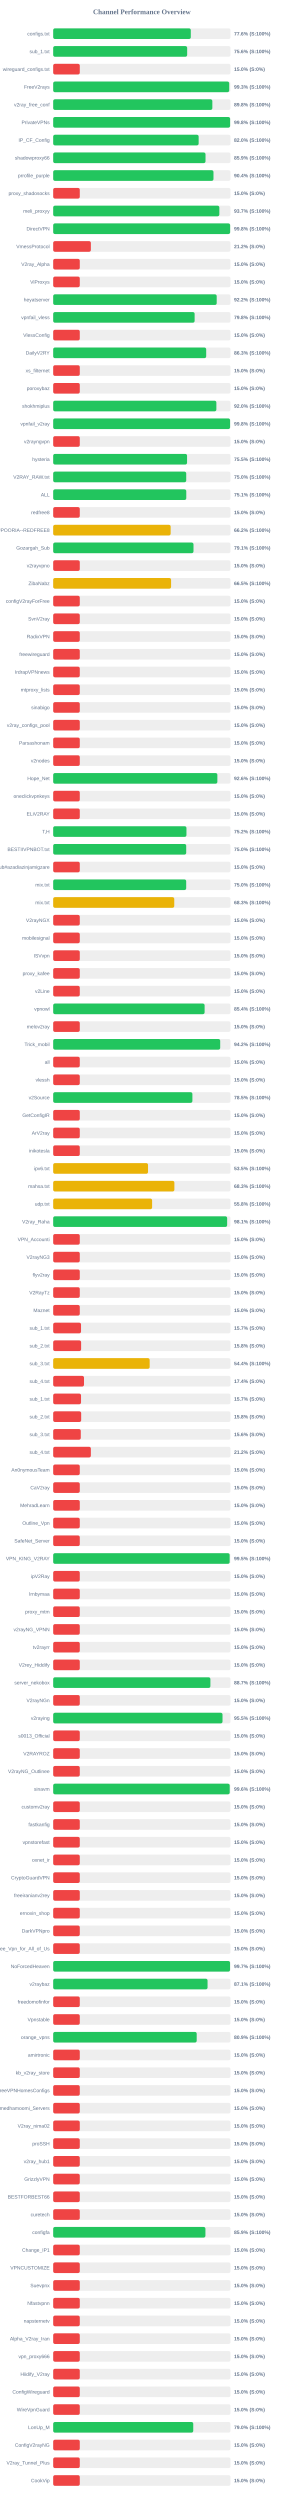
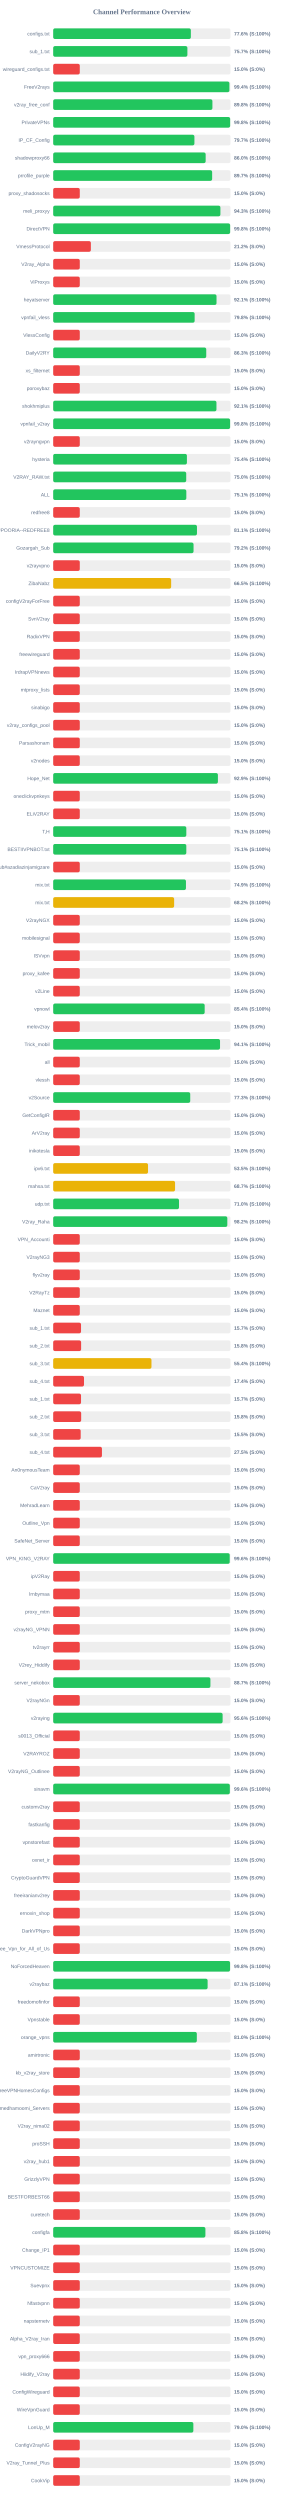
<svg xmlns="http://www.w3.org/2000/svg" width="800" height="7050" version="1.1">
  <style>
        .row { font: 14px Arial; fill: #64748b; }
        .score { font: bold 14px Arial; fill: #64748b; }
    </style>
  <text x="400" y="40" text-anchor="middle" font-size="20px" font-weight="bold" fill="#64748b">Channel Performance Overview</text>
  <rect x="150" y="80" width="500" height="30" fill="#eee" rx="5" />
-   <rect x="150" y="80" width="388.05" height="30" fill="#22c55e" rx="5" />
+   <rect x="150" y="80" width="388.2" height="30" fill="#22c55e" rx="5" />
  <text x="140" y="100" text-anchor="end" class="row">configs.txt</text>
  <text x="660" y="100" text-anchor="start" class="score">77.6% (S:100%)</text>
  <rect x="150" y="130" width="500" height="30" fill="#eee" rx="5" />
-   <rect x="150" y="130" width="377.8" height="30" fill="#22c55e" rx="5" />
+   <rect x="150" y="130" width="378.45" height="30" fill="#22c55e" rx="5" />
  <text x="140" y="150" text-anchor="end" class="row">sub_1.txt</text>
-   <text x="660" y="150" text-anchor="start" class="score">75.6% (S:100%)</text>
+   <text x="660" y="150" text-anchor="start" class="score">75.7% (S:100%)</text>
  <rect x="150" y="180" width="500" height="30" fill="#eee" rx="5" />
  <rect x="150" y="180" width="75.0" height="30" fill="#ef4444" rx="5" />
  <text x="140" y="200" text-anchor="end" class="row">wireguard_configs.txt</text>
  <text x="660" y="200" text-anchor="start" class="score">15.0% (S:0%)</text>
  <rect x="150" y="230" width="500" height="30" fill="#eee" rx="5" />
-   <rect x="150" y="230" width="496.35" height="30" fill="#22c55e" rx="5" />
+   <rect x="150" y="230" width="496.9" height="30" fill="#22c55e" rx="5" />
  <text x="140" y="250" text-anchor="end" class="row">FreeV2rays</text>
-   <text x="660" y="250" text-anchor="start" class="score">99.3% (S:100%)</text>
+   <text x="660" y="250" text-anchor="start" class="score">99.4% (S:100%)</text>
  <rect x="150" y="280" width="500" height="30" fill="#eee" rx="5" />
-   <rect x="150" y="280" width="448.8" height="30" fill="#22c55e" rx="5" />
+   <rect x="150" y="280" width="449.0" height="30" fill="#22c55e" rx="5" />
  <text x="140" y="300" text-anchor="end" class="row">v2ray_free_conf</text>
  <text x="660" y="300" text-anchor="start" class="score">89.8% (S:100%)</text>
  <rect x="150" y="330" width="500" height="30" fill="#eee" rx="5" />
-   <rect x="150" y="330" width="498.9" height="30" fill="#22c55e" rx="5" />
+   <rect x="150" y="330" width="499.0" height="30" fill="#22c55e" rx="5" />
  <text x="140" y="350" text-anchor="end" class="row">PrivateVPNs</text>
  <text x="660" y="350" text-anchor="start" class="score">99.8% (S:100%)</text>
  <rect x="150" y="380" width="500" height="30" fill="#eee" rx="5" />
-   <rect x="150" y="380" width="410.2" height="30" fill="#22c55e" rx="5" />
+   <rect x="150" y="380" width="398.25" height="30" fill="#22c55e" rx="5" />
  <text x="140" y="400" text-anchor="end" class="row">IP_CF_Config</text>
-   <text x="660" y="400" text-anchor="start" class="score">82.0% (S:100%)</text>
+   <text x="660" y="400" text-anchor="start" class="score">79.7% (S:100%)</text>
  <rect x="150" y="430" width="500" height="30" fill="#eee" rx="5" />
-   <rect x="150" y="430" width="429.55" height="30" fill="#22c55e" rx="5" />
+   <rect x="150" y="430" width="429.95" height="30" fill="#22c55e" rx="5" />
  <text x="140" y="450" text-anchor="end" class="row">shadowproxy66</text>
-   <text x="660" y="450" text-anchor="start" class="score">85.9% (S:100%)</text>
+   <text x="660" y="450" text-anchor="start" class="score">86.0% (S:100%)</text>
  <rect x="150" y="480" width="500" height="30" fill="#eee" rx="5" />
-   <rect x="150" y="480" width="452.0" height="30" fill="#22c55e" rx="5" />
+   <rect x="150" y="480" width="448.25" height="30" fill="#22c55e" rx="5" />
  <text x="140" y="500" text-anchor="end" class="row">prrofile_purple</text>
-   <text x="660" y="500" text-anchor="start" class="score">90.4% (S:100%)</text>
+   <text x="660" y="500" text-anchor="start" class="score">89.7% (S:100%)</text>
  <rect x="150" y="530" width="500" height="30" fill="#eee" rx="5" />
  <rect x="150" y="530" width="75.0" height="30" fill="#ef4444" rx="5" />
  <text x="140" y="550" text-anchor="end" class="row">proxy_shadosocks</text>
  <text x="660" y="550" text-anchor="start" class="score">15.0% (S:0%)</text>
  <rect x="150" y="580" width="500" height="30" fill="#eee" rx="5" />
-   <rect x="150" y="580" width="468.55" height="30" fill="#22c55e" rx="5" />
+   <rect x="150" y="580" width="471.55" height="30" fill="#22c55e" rx="5" />
  <text x="140" y="600" text-anchor="end" class="row">meli_proxyy</text>
-   <text x="660" y="600" text-anchor="start" class="score">93.7% (S:100%)</text>
+   <text x="660" y="600" text-anchor="start" class="score">94.3% (S:100%)</text>
  <rect x="150" y="630" width="500" height="30" fill="#eee" rx="5" />
  <rect x="150" y="630" width="498.95" height="30" fill="#22c55e" rx="5" />
  <text x="140" y="650" text-anchor="end" class="row">DirectVPN</text>
  <text x="660" y="650" text-anchor="start" class="score">99.8% (S:100%)</text>
  <rect x="150" y="680" width="500" height="30" fill="#eee" rx="5" />
  <rect x="150" y="680" width="106.25" height="30" fill="#ef4444" rx="5" />
  <text x="140" y="700" text-anchor="end" class="row">VmessProtocol</text>
  <text x="660" y="700" text-anchor="start" class="score">21.2% (S:0%)</text>
  <rect x="150" y="730" width="500" height="30" fill="#eee" rx="5" />
  <rect x="150" y="730" width="75.0" height="30" fill="#ef4444" rx="5" />
  <text x="140" y="750" text-anchor="end" class="row">V2ray_Alpha</text>
  <text x="660" y="750" text-anchor="start" class="score">15.0% (S:0%)</text>
  <rect x="150" y="780" width="500" height="30" fill="#eee" rx="5" />
  <rect x="150" y="780" width="75.0" height="30" fill="#ef4444" rx="5" />
  <text x="140" y="800" text-anchor="end" class="row">ViProxys</text>
  <text x="660" y="800" text-anchor="start" class="score">15.0% (S:0%)</text>
  <rect x="150" y="830" width="500" height="30" fill="#eee" rx="5" />
-   <rect x="150" y="830" width="461.1" height="30" fill="#22c55e" rx="5" />
+   <rect x="150" y="830" width="460.6" height="30" fill="#22c55e" rx="5" />
  <text x="140" y="850" text-anchor="end" class="row">heyatserver</text>
-   <text x="660" y="850" text-anchor="start" class="score">92.2% (S:100%)</text>
+   <text x="660" y="850" text-anchor="start" class="score">92.1% (S:100%)</text>
  <rect x="150" y="880" width="500" height="30" fill="#eee" rx="5" />
-   <rect x="150" y="880" width="398.85" height="30" fill="#22c55e" rx="5" />
+   <rect x="150" y="880" width="398.9" height="30" fill="#22c55e" rx="5" />
  <text x="140" y="900" text-anchor="end" class="row">vpnfail_vless</text>
  <text x="660" y="900" text-anchor="start" class="score">79.8% (S:100%)</text>
  <rect x="150" y="930" width="500" height="30" fill="#eee" rx="5" />
  <rect x="150" y="930" width="75.0" height="30" fill="#ef4444" rx="5" />
  <text x="140" y="950" text-anchor="end" class="row">VlessConfig</text>
  <text x="660" y="950" text-anchor="start" class="score">15.0% (S:0%)</text>
  <rect x="150" y="980" width="500" height="30" fill="#eee" rx="5" />
-   <rect x="150" y="980" width="431.45" height="30" fill="#22c55e" rx="5" />
+   <rect x="150" y="980" width="431.6" height="30" fill="#22c55e" rx="5" />
  <text x="140" y="1000" text-anchor="end" class="row">DailyV2RY</text>
  <text x="660" y="1000" text-anchor="start" class="score">86.3% (S:100%)</text>
  <rect x="150" y="1030" width="500" height="30" fill="#eee" rx="5" />
  <rect x="150" y="1030" width="75.0" height="30" fill="#ef4444" rx="5" />
  <text x="140" y="1050" text-anchor="end" class="row">xs_filternet</text>
  <text x="660" y="1050" text-anchor="start" class="score">15.0% (S:0%)</text>
  <rect x="150" y="1080" width="500" height="30" fill="#eee" rx="5" />
  <rect x="150" y="1080" width="75.0" height="30" fill="#ef4444" rx="5" />
  <text x="140" y="1100" text-anchor="end" class="row">poroxybaz</text>
  <text x="660" y="1100" text-anchor="start" class="score">15.0% (S:0%)</text>
  <rect x="150" y="1130" width="500" height="30" fill="#eee" rx="5" />
-   <rect x="150" y="1130" width="460.15" height="30" fill="#22c55e" rx="5" />
+   <rect x="150" y="1130" width="460.4" height="30" fill="#22c55e" rx="5" />
  <text x="140" y="1150" text-anchor="end" class="row">shokhmiplus</text>
-   <text x="660" y="1150" text-anchor="start" class="score">92.0% (S:100%)</text>
+   <text x="660" y="1150" text-anchor="start" class="score">92.1% (S:100%)</text>
  <rect x="150" y="1180" width="500" height="30" fill="#eee" rx="5" />
-   <rect x="150" y="1180" width="498.8" height="30" fill="#22c55e" rx="5" />
+   <rect x="150" y="1180" width="498.85" height="30" fill="#22c55e" rx="5" />
  <text x="140" y="1200" text-anchor="end" class="row">vpnfail_v2ray</text>
  <text x="660" y="1200" text-anchor="start" class="score">99.8% (S:100%)</text>
  <rect x="150" y="1230" width="500" height="30" fill="#eee" rx="5" />
  <rect x="150" y="1230" width="75.0" height="30" fill="#ef4444" rx="5" />
  <text x="140" y="1250" text-anchor="end" class="row">v2rayngvpn</text>
  <text x="660" y="1250" text-anchor="start" class="score">15.0% (S:0%)</text>
  <rect x="150" y="1280" width="500" height="30" fill="#eee" rx="5" />
-   <rect x="150" y="1280" width="377.5" height="30" fill="#22c55e" rx="5" />
+   <rect x="150" y="1280" width="377.1" height="30" fill="#22c55e" rx="5" />
  <text x="140" y="1300" text-anchor="end" class="row">hysteria</text>
-   <text x="660" y="1300" text-anchor="start" class="score">75.5% (S:100%)</text>
+   <text x="660" y="1300" text-anchor="start" class="score">75.4% (S:100%)</text>
  <rect x="150" y="1330" width="500" height="30" fill="#eee" rx="5" />
  <rect x="150" y="1330" width="375.15" height="30" fill="#22c55e" rx="5" />
  <text x="140" y="1350" text-anchor="end" class="row">V2RAY_RAW.txt</text>
  <text x="660" y="1350" text-anchor="start" class="score">75.0% (S:100%)</text>
  <rect x="150" y="1380" width="500" height="30" fill="#eee" rx="5" />
-   <rect x="150" y="1380" width="375.3" height="30" fill="#22c55e" rx="5" />
+   <rect x="150" y="1380" width="375.45" height="30" fill="#22c55e" rx="5" />
  <text x="140" y="1400" text-anchor="end" class="row">ALL</text>
  <text x="660" y="1400" text-anchor="start" class="score">75.1% (S:100%)</text>
  <rect x="150" y="1430" width="500" height="30" fill="#eee" rx="5" />
  <rect x="150" y="1430" width="75.0" height="30" fill="#ef4444" rx="5" />
  <text x="140" y="1450" text-anchor="end" class="row">redfree8</text>
  <text x="660" y="1450" text-anchor="start" class="score">15.0% (S:0%)</text>
  <rect x="150" y="1480" width="500" height="30" fill="#eee" rx="5" />
-   <rect x="150" y="1480" width="331.25" height="30" fill="#eab308" rx="5" />
+   <rect x="150" y="1480" width="405.45" height="30" fill="#22c55e" rx="5" />
  <text x="140" y="1500" text-anchor="end" class="row">POORIA--REDFREE8.txt#POORIA--REDFREE8</text>
-   <text x="660" y="1500" text-anchor="start" class="score">66.2% (S:100%)</text>
+   <text x="660" y="1500" text-anchor="start" class="score">81.1% (S:100%)</text>
  <rect x="150" y="1530" width="500" height="30" fill="#eee" rx="5" />
-   <rect x="150" y="1530" width="395.65" height="30" fill="#22c55e" rx="5" />
+   <rect x="150" y="1530" width="395.8" height="30" fill="#22c55e" rx="5" />
  <text x="140" y="1550" text-anchor="end" class="row">Gozargah_Sub</text>
-   <text x="660" y="1550" text-anchor="start" class="score">79.1% (S:100%)</text>
+   <text x="660" y="1550" text-anchor="start" class="score">79.2% (S:100%)</text>
  <rect x="150" y="1580" width="500" height="30" fill="#eee" rx="5" />
  <rect x="150" y="1580" width="75.0" height="30" fill="#ef4444" rx="5" />
  <text x="140" y="1600" text-anchor="end" class="row">v2rayvpno</text>
  <text x="660" y="1600" text-anchor="start" class="score">15.0% (S:0%)</text>
  <rect x="150" y="1630" width="500" height="30" fill="#eee" rx="5" />
-   <rect x="150" y="1630" width="332.45" height="30" fill="#eab308" rx="5" />
+   <rect x="150" y="1630" width="332.65" height="30" fill="#eab308" rx="5" />
  <text x="140" y="1650" text-anchor="end" class="row">ZibaNabz</text>
  <text x="660" y="1650" text-anchor="start" class="score">66.5% (S:100%)</text>
  <rect x="150" y="1680" width="500" height="30" fill="#eee" rx="5" />
  <rect x="150" y="1680" width="75.0" height="30" fill="#ef4444" rx="5" />
  <text x="140" y="1700" text-anchor="end" class="row">configV2rayForFree</text>
  <text x="660" y="1700" text-anchor="start" class="score">15.0% (S:0%)</text>
  <rect x="150" y="1730" width="500" height="30" fill="#eee" rx="5" />
  <rect x="150" y="1730" width="75.0" height="30" fill="#ef4444" rx="5" />
  <text x="140" y="1750" text-anchor="end" class="row">SvnV2ray</text>
  <text x="660" y="1750" text-anchor="start" class="score">15.0% (S:0%)</text>
  <rect x="150" y="1780" width="500" height="30" fill="#eee" rx="5" />
  <rect x="150" y="1780" width="75.0" height="30" fill="#ef4444" rx="5" />
  <text x="140" y="1800" text-anchor="end" class="row">RadixVPN</text>
  <text x="660" y="1800" text-anchor="start" class="score">15.0% (S:0%)</text>
  <rect x="150" y="1830" width="500" height="30" fill="#eee" rx="5" />
  <rect x="150" y="1830" width="75.0" height="30" fill="#ef4444" rx="5" />
  <text x="140" y="1850" text-anchor="end" class="row">freewireguard</text>
  <text x="660" y="1850" text-anchor="start" class="score">15.0% (S:0%)</text>
  <rect x="150" y="1880" width="500" height="30" fill="#eee" rx="5" />
  <rect x="150" y="1880" width="75.0" height="30" fill="#ef4444" rx="5" />
  <text x="140" y="1900" text-anchor="end" class="row">IrdrapVPNnews</text>
  <text x="660" y="1900" text-anchor="start" class="score">15.0% (S:0%)</text>
  <rect x="150" y="1930" width="500" height="30" fill="#eee" rx="5" />
  <rect x="150" y="1930" width="75.0" height="30" fill="#ef4444" rx="5" />
  <text x="140" y="1950" text-anchor="end" class="row">mtproxy_lists</text>
  <text x="660" y="1950" text-anchor="start" class="score">15.0% (S:0%)</text>
  <rect x="150" y="1980" width="500" height="30" fill="#eee" rx="5" />
  <rect x="150" y="1980" width="75.0" height="30" fill="#ef4444" rx="5" />
  <text x="140" y="2000" text-anchor="end" class="row">sinabigo</text>
  <text x="660" y="2000" text-anchor="start" class="score">15.0% (S:0%)</text>
  <rect x="150" y="2030" width="500" height="30" fill="#eee" rx="5" />
  <rect x="150" y="2030" width="75.0" height="30" fill="#ef4444" rx="5" />
  <text x="140" y="2050" text-anchor="end" class="row">v2ray_configs_pool</text>
  <text x="660" y="2050" text-anchor="start" class="score">15.0% (S:0%)</text>
  <rect x="150" y="2080" width="500" height="30" fill="#eee" rx="5" />
  <rect x="150" y="2080" width="75.0" height="30" fill="#ef4444" rx="5" />
  <text x="140" y="2100" text-anchor="end" class="row">Parsashonam</text>
  <text x="660" y="2100" text-anchor="start" class="score">15.0% (S:0%)</text>
  <rect x="150" y="2130" width="500" height="30" fill="#eee" rx="5" />
  <rect x="150" y="2130" width="75.0" height="30" fill="#ef4444" rx="5" />
  <text x="140" y="2150" text-anchor="end" class="row">v2nodes</text>
  <text x="660" y="2150" text-anchor="start" class="score">15.0% (S:0%)</text>
  <rect x="150" y="2180" width="500" height="30" fill="#eee" rx="5" />
-   <rect x="150" y="2180" width="462.95" height="30" fill="#22c55e" rx="5" />
+   <rect x="150" y="2180" width="464.5" height="30" fill="#22c55e" rx="5" />
  <text x="140" y="2200" text-anchor="end" class="row">Hope_Net</text>
-   <text x="660" y="2200" text-anchor="start" class="score">92.6% (S:100%)</text>
+   <text x="660" y="2200" text-anchor="start" class="score">92.9% (S:100%)</text>
  <rect x="150" y="2230" width="500" height="30" fill="#eee" rx="5" />
  <rect x="150" y="2230" width="75.0" height="30" fill="#ef4444" rx="5" />
  <text x="140" y="2250" text-anchor="end" class="row">oneclickvpnkeys</text>
  <text x="660" y="2250" text-anchor="start" class="score">15.0% (S:0%)</text>
  <rect x="150" y="2280" width="500" height="30" fill="#eee" rx="5" />
  <rect x="150" y="2280" width="75.0" height="30" fill="#ef4444" rx="5" />
  <text x="140" y="2300" text-anchor="end" class="row">ELiV2RAY</text>
  <text x="660" y="2300" text-anchor="start" class="score">15.0% (S:0%)</text>
  <rect x="150" y="2330" width="500" height="30" fill="#eee" rx="5" />
-   <rect x="150" y="2330" width="375.8" height="30" fill="#22c55e" rx="5" />
+   <rect x="150" y="2330" width="375.4" height="30" fill="#22c55e" rx="5" />
  <text x="140" y="2350" text-anchor="end" class="row">T,H</text>
-   <text x="660" y="2350" text-anchor="start" class="score">75.2% (S:100%)</text>
+   <text x="660" y="2350" text-anchor="start" class="score">75.1% (S:100%)</text>
  <rect x="150" y="2380" width="500" height="30" fill="#eee" rx="5" />
-   <rect x="150" y="2380" width="375.1" height="30" fill="#22c55e" rx="5" />
+   <rect x="150" y="2380" width="375.4" height="30" fill="#22c55e" rx="5" />
  <text x="140" y="2400" text-anchor="end" class="row">BESTIIVPNBOT.txt</text>
-   <text x="660" y="2400" text-anchor="start" class="score">75.0% (S:100%)</text>
+   <text x="660" y="2400" text-anchor="start" class="score">75.1% (S:100%)</text>
  <rect x="150" y="2430" width="500" height="30" fill="#eee" rx="5" />
  <rect x="150" y="2430" width="75.0" height="30" fill="#ef4444" rx="5" />
  <text x="140" y="2450" text-anchor="end" class="row">Sub#azadiazinjamigzare</text>
  <text x="660" y="2450" text-anchor="start" class="score">15.0% (S:0%)</text>
  <rect x="150" y="2480" width="500" height="30" fill="#eee" rx="5" />
-   <rect x="150" y="2480" width="375.05" height="30" fill="#22c55e" rx="5" />
+   <rect x="150" y="2480" width="374.4" height="30" fill="#22c55e" rx="5" />
  <text x="140" y="2500" text-anchor="end" class="row">mix.txt</text>
-   <text x="660" y="2500" text-anchor="start" class="score">75.0% (S:100%)</text>
+   <text x="660" y="2500" text-anchor="start" class="score">74.9% (S:100%)</text>
  <rect x="150" y="2530" width="500" height="30" fill="#eee" rx="5" />
-   <rect x="150" y="2530" width="341.4" height="30" fill="#eab308" rx="5" />
+   <rect x="150" y="2530" width="341.05" height="30" fill="#eab308" rx="5" />
  <text x="140" y="2550" text-anchor="end" class="row">mix.txt</text>
-   <text x="660" y="2550" text-anchor="start" class="score">68.3% (S:100%)</text>
+   <text x="660" y="2550" text-anchor="start" class="score">68.2% (S:100%)</text>
  <rect x="150" y="2580" width="500" height="30" fill="#eee" rx="5" />
  <rect x="150" y="2580" width="75.0" height="30" fill="#ef4444" rx="5" />
  <text x="140" y="2600" text-anchor="end" class="row">V2rayNGX</text>
  <text x="660" y="2600" text-anchor="start" class="score">15.0% (S:0%)</text>
  <rect x="150" y="2630" width="500" height="30" fill="#eee" rx="5" />
  <rect x="150" y="2630" width="75.0" height="30" fill="#ef4444" rx="5" />
  <text x="140" y="2650" text-anchor="end" class="row">mobilesignal</text>
  <text x="660" y="2650" text-anchor="start" class="score">15.0% (S:0%)</text>
  <rect x="150" y="2680" width="500" height="30" fill="#eee" rx="5" />
  <rect x="150" y="2680" width="75.0" height="30" fill="#ef4444" rx="5" />
  <text x="140" y="2700" text-anchor="end" class="row">ISVvpn</text>
  <text x="660" y="2700" text-anchor="start" class="score">15.0% (S:0%)</text>
  <rect x="150" y="2730" width="500" height="30" fill="#eee" rx="5" />
  <rect x="150" y="2730" width="75.0" height="30" fill="#ef4444" rx="5" />
  <text x="140" y="2750" text-anchor="end" class="row">proxy_kafee</text>
  <text x="660" y="2750" text-anchor="start" class="score">15.0% (S:0%)</text>
  <rect x="150" y="2780" width="500" height="30" fill="#eee" rx="5" />
  <rect x="150" y="2780" width="75.0" height="30" fill="#ef4444" rx="5" />
  <text x="140" y="2800" text-anchor="end" class="row">v2Line</text>
  <text x="660" y="2800" text-anchor="start" class="score">15.0% (S:0%)</text>
  <rect x="150" y="2830" width="500" height="30" fill="#eee" rx="5" />
-   <rect x="150" y="2830" width="427.0" height="30" fill="#22c55e" rx="5" />
+   <rect x="150" y="2830" width="427.2" height="30" fill="#22c55e" rx="5" />
  <text x="140" y="2850" text-anchor="end" class="row">vpnowl</text>
  <text x="660" y="2850" text-anchor="start" class="score">85.4% (S:100%)</text>
  <rect x="150" y="2880" width="500" height="30" fill="#eee" rx="5" />
  <rect x="150" y="2880" width="75.0" height="30" fill="#ef4444" rx="5" />
  <text x="140" y="2900" text-anchor="end" class="row">melov2ray</text>
  <text x="660" y="2900" text-anchor="start" class="score">15.0% (S:0%)</text>
  <rect x="150" y="2930" width="500" height="30" fill="#eee" rx="5" />
-   <rect x="150" y="2930" width="470.95" height="30" fill="#22c55e" rx="5" />
+   <rect x="150" y="2930" width="470.5" height="30" fill="#22c55e" rx="5" />
  <text x="140" y="2950" text-anchor="end" class="row">Trick_mobil</text>
-   <text x="660" y="2950" text-anchor="start" class="score">94.2% (S:100%)</text>
+   <text x="660" y="2950" text-anchor="start" class="score">94.1% (S:100%)</text>
  <rect x="150" y="2980" width="500" height="30" fill="#eee" rx="5" />
  <rect x="150" y="2980" width="75.0" height="30" fill="#ef4444" rx="5" />
  <text x="140" y="3000" text-anchor="end" class="row">all</text>
  <text x="660" y="3000" text-anchor="start" class="score">15.0% (S:0%)</text>
  <rect x="150" y="3030" width="500" height="30" fill="#eee" rx="5" />
  <rect x="150" y="3030" width="75.0" height="30" fill="#ef4444" rx="5" />
  <text x="140" y="3050" text-anchor="end" class="row">vlessh</text>
  <text x="660" y="3050" text-anchor="start" class="score">15.0% (S:0%)</text>
  <rect x="150" y="3080" width="500" height="30" fill="#eee" rx="5" />
-   <rect x="150" y="3080" width="392.55" height="30" fill="#22c55e" rx="5" />
+   <rect x="150" y="3080" width="386.45" height="30" fill="#22c55e" rx="5" />
  <text x="140" y="3100" text-anchor="end" class="row">v2Source</text>
-   <text x="660" y="3100" text-anchor="start" class="score">78.5% (S:100%)</text>
+   <text x="660" y="3100" text-anchor="start" class="score">77.3% (S:100%)</text>
  <rect x="150" y="3130" width="500" height="30" fill="#eee" rx="5" />
  <rect x="150" y="3130" width="75.0" height="30" fill="#ef4444" rx="5" />
  <text x="140" y="3150" text-anchor="end" class="row">GetConfigIR</text>
  <text x="660" y="3150" text-anchor="start" class="score">15.0% (S:0%)</text>
  <rect x="150" y="3180" width="500" height="30" fill="#eee" rx="5" />
  <rect x="150" y="3180" width="75.0" height="30" fill="#ef4444" rx="5" />
  <text x="140" y="3200" text-anchor="end" class="row">ArV2ray</text>
  <text x="660" y="3200" text-anchor="start" class="score">15.0% (S:0%)</text>
  <rect x="150" y="3230" width="500" height="30" fill="#eee" rx="5" />
  <rect x="150" y="3230" width="75.0" height="30" fill="#ef4444" rx="5" />
  <text x="140" y="3250" text-anchor="end" class="row">inikotesla</text>
  <text x="660" y="3250" text-anchor="start" class="score">15.0% (S:0%)</text>
  <rect x="150" y="3280" width="500" height="30" fill="#eee" rx="5" />
  <rect x="150" y="3280" width="267.45" height="30" fill="#eab308" rx="5" />
  <text x="140" y="3300" text-anchor="end" class="row">ipv6.txt</text>
  <text x="660" y="3300" text-anchor="start" class="score">53.5% (S:100%)</text>
  <rect x="150" y="3330" width="500" height="30" fill="#eee" rx="5" />
-   <rect x="150" y="3330" width="341.75" height="30" fill="#eab308" rx="5" />
+   <rect x="150" y="3330" width="343.65" height="30" fill="#eab308" rx="5" />
  <text x="140" y="3350" text-anchor="end" class="row">mahsa.txt</text>
-   <text x="660" y="3350" text-anchor="start" class="score">68.3% (S:100%)</text>
+   <text x="660" y="3350" text-anchor="start" class="score">68.7% (S:100%)</text>
  <rect x="150" y="3380" width="500" height="30" fill="#eee" rx="5" />
-   <rect x="150" y="3380" width="278.95" height="30" fill="#eab308" rx="5" />
+   <rect x="150" y="3380" width="354.8" height="30" fill="#22c55e" rx="5" />
  <text x="140" y="3400" text-anchor="end" class="row">udp.txt</text>
-   <text x="660" y="3400" text-anchor="start" class="score">55.8% (S:100%)</text>
+   <text x="660" y="3400" text-anchor="start" class="score">71.0% (S:100%)</text>
  <rect x="150" y="3430" width="500" height="30" fill="#eee" rx="5" />
-   <rect x="150" y="3430" width="490.55" height="30" fill="#22c55e" rx="5" />
+   <rect x="150" y="3430" width="491.05" height="30" fill="#22c55e" rx="5" />
  <text x="140" y="3450" text-anchor="end" class="row">V2ray_Raha</text>
-   <text x="660" y="3450" text-anchor="start" class="score">98.1% (S:100%)</text>
+   <text x="660" y="3450" text-anchor="start" class="score">98.2% (S:100%)</text>
  <rect x="150" y="3480" width="500" height="30" fill="#eee" rx="5" />
  <rect x="150" y="3480" width="75.0" height="30" fill="#ef4444" rx="5" />
  <text x="140" y="3500" text-anchor="end" class="row">VPN_Accounti</text>
  <text x="660" y="3500" text-anchor="start" class="score">15.0% (S:0%)</text>
  <rect x="150" y="3530" width="500" height="30" fill="#eee" rx="5" />
  <rect x="150" y="3530" width="75.0" height="30" fill="#ef4444" rx="5" />
  <text x="140" y="3550" text-anchor="end" class="row">V2rayNG3</text>
  <text x="660" y="3550" text-anchor="start" class="score">15.0% (S:0%)</text>
  <rect x="150" y="3580" width="500" height="30" fill="#eee" rx="5" />
  <rect x="150" y="3580" width="75.0" height="30" fill="#ef4444" rx="5" />
  <text x="140" y="3600" text-anchor="end" class="row">flyv2ray</text>
  <text x="660" y="3600" text-anchor="start" class="score">15.0% (S:0%)</text>
  <rect x="150" y="3630" width="500" height="30" fill="#eee" rx="5" />
  <rect x="150" y="3630" width="75.0" height="30" fill="#ef4444" rx="5" />
  <text x="140" y="3650" text-anchor="end" class="row">V2RayTz</text>
  <text x="660" y="3650" text-anchor="start" class="score">15.0% (S:0%)</text>
  <rect x="150" y="3680" width="500" height="30" fill="#eee" rx="5" />
  <rect x="150" y="3680" width="75.0" height="30" fill="#ef4444" rx="5" />
  <text x="140" y="3700" text-anchor="end" class="row">Maznet</text>
  <text x="660" y="3700" text-anchor="start" class="score">15.0% (S:0%)</text>
  <rect x="150" y="3730" width="500" height="30" fill="#eee" rx="5" />
  <rect x="150" y="3730" width="78.5" height="30" fill="#ef4444" rx="5" />
  <text x="140" y="3750" text-anchor="end" class="row">sub_1.txt</text>
  <text x="660" y="3750" text-anchor="start" class="score">15.7% (S:0%)</text>
  <rect x="150" y="3780" width="500" height="30" fill="#eee" rx="5" />
  <rect x="150" y="3780" width="78.75" height="30" fill="#ef4444" rx="5" />
  <text x="140" y="3800" text-anchor="end" class="row">sub_2.txt</text>
  <text x="660" y="3800" text-anchor="start" class="score">15.8% (S:0%)</text>
  <rect x="150" y="3830" width="500" height="30" fill="#eee" rx="5" />
-   <rect x="150" y="3830" width="272.05" height="30" fill="#eab308" rx="5" />
+   <rect x="150" y="3830" width="277.15" height="30" fill="#eab308" rx="5" />
  <text x="140" y="3850" text-anchor="end" class="row">sub_3.txt</text>
-   <text x="660" y="3850" text-anchor="start" class="score">54.4% (S:100%)</text>
+   <text x="660" y="3850" text-anchor="start" class="score">55.4% (S:100%)</text>
  <rect x="150" y="3880" width="500" height="30" fill="#eee" rx="5" />
  <rect x="150" y="3880" width="86.9" height="30" fill="#ef4444" rx="5" />
  <text x="140" y="3900" text-anchor="end" class="row">sub_4.txt</text>
  <text x="660" y="3900" text-anchor="start" class="score">17.4% (S:0%)</text>
  <rect x="150" y="3930" width="500" height="30" fill="#eee" rx="5" />
  <rect x="150" y="3930" width="78.5" height="30" fill="#ef4444" rx="5" />
  <text x="140" y="3950" text-anchor="end" class="row">sub_1.txt</text>
  <text x="660" y="3950" text-anchor="start" class="score">15.7% (S:0%)</text>
  <rect x="150" y="3980" width="500" height="30" fill="#eee" rx="5" />
  <rect x="150" y="3980" width="78.9" height="30" fill="#ef4444" rx="5" />
  <text x="140" y="4000" text-anchor="end" class="row">sub_2.txt</text>
  <text x="660" y="4000" text-anchor="start" class="score">15.8% (S:0%)</text>
  <rect x="150" y="4030" width="500" height="30" fill="#eee" rx="5" />
-   <rect x="150" y="4030" width="77.8" height="30" fill="#ef4444" rx="5" />
+   <rect x="150" y="4030" width="77.55" height="30" fill="#ef4444" rx="5" />
  <text x="140" y="4050" text-anchor="end" class="row">sub_3.txt</text>
-   <text x="660" y="4050" text-anchor="start" class="score">15.6% (S:0%)</text>
+   <text x="660" y="4050" text-anchor="start" class="score">15.5% (S:0%)</text>
  <rect x="150" y="4080" width="500" height="30" fill="#eee" rx="5" />
-   <rect x="150" y="4080" width="106.25" height="30" fill="#ef4444" rx="5" />
+   <rect x="150" y="4080" width="137.5" height="30" fill="#ef4444" rx="5" />
  <text x="140" y="4100" text-anchor="end" class="row">sub_4.txt</text>
-   <text x="660" y="4100" text-anchor="start" class="score">21.2% (S:0%)</text>
+   <text x="660" y="4100" text-anchor="start" class="score">27.5% (S:0%)</text>
  <rect x="150" y="4130" width="500" height="30" fill="#eee" rx="5" />
  <rect x="150" y="4130" width="75.0" height="30" fill="#ef4444" rx="5" />
  <text x="140" y="4150" text-anchor="end" class="row">An0nymousTeam</text>
  <text x="660" y="4150" text-anchor="start" class="score">15.0% (S:0%)</text>
  <rect x="150" y="4180" width="500" height="30" fill="#eee" rx="5" />
  <rect x="150" y="4180" width="75.0" height="30" fill="#ef4444" rx="5" />
  <text x="140" y="4200" text-anchor="end" class="row">CaV2ray</text>
  <text x="660" y="4200" text-anchor="start" class="score">15.0% (S:0%)</text>
  <rect x="150" y="4230" width="500" height="30" fill="#eee" rx="5" />
  <rect x="150" y="4230" width="75.0" height="30" fill="#ef4444" rx="5" />
  <text x="140" y="4250" text-anchor="end" class="row">MehradLearn</text>
  <text x="660" y="4250" text-anchor="start" class="score">15.0% (S:0%)</text>
  <rect x="150" y="4280" width="500" height="30" fill="#eee" rx="5" />
  <rect x="150" y="4280" width="75.0" height="30" fill="#ef4444" rx="5" />
  <text x="140" y="4300" text-anchor="end" class="row">Outline_Vpn</text>
  <text x="660" y="4300" text-anchor="start" class="score">15.0% (S:0%)</text>
  <rect x="150" y="4330" width="500" height="30" fill="#eee" rx="5" />
  <rect x="150" y="4330" width="75.0" height="30" fill="#ef4444" rx="5" />
  <text x="140" y="4350" text-anchor="end" class="row">SafeNet_Server</text>
  <text x="660" y="4350" text-anchor="start" class="score">15.0% (S:0%)</text>
  <rect x="150" y="4380" width="500" height="30" fill="#eee" rx="5" />
-   <rect x="150" y="4380" width="497.65" height="30" fill="#22c55e" rx="5" />
+   <rect x="150" y="4380" width="497.8" height="30" fill="#22c55e" rx="5" />
  <text x="140" y="4400" text-anchor="end" class="row">VPN_KING_V2RAY</text>
-   <text x="660" y="4400" text-anchor="start" class="score">99.5% (S:100%)</text>
+   <text x="660" y="4400" text-anchor="start" class="score">99.6% (S:100%)</text>
  <rect x="150" y="4430" width="500" height="30" fill="#eee" rx="5" />
  <rect x="150" y="4430" width="75.0" height="30" fill="#ef4444" rx="5" />
  <text x="140" y="4450" text-anchor="end" class="row">ipV2Ray</text>
  <text x="660" y="4450" text-anchor="start" class="score">15.0% (S:0%)</text>
  <rect x="150" y="4480" width="500" height="30" fill="#eee" rx="5" />
  <rect x="150" y="4480" width="75.0" height="30" fill="#ef4444" rx="5" />
  <text x="140" y="4500" text-anchor="end" class="row">lrnbymaa</text>
  <text x="660" y="4500" text-anchor="start" class="score">15.0% (S:0%)</text>
  <rect x="150" y="4530" width="500" height="30" fill="#eee" rx="5" />
  <rect x="150" y="4530" width="75.0" height="30" fill="#ef4444" rx="5" />
  <text x="140" y="4550" text-anchor="end" class="row">proxy_mtm</text>
  <text x="660" y="4550" text-anchor="start" class="score">15.0% (S:0%)</text>
  <rect x="150" y="4580" width="500" height="30" fill="#eee" rx="5" />
  <rect x="150" y="4580" width="75.0" height="30" fill="#ef4444" rx="5" />
  <text x="140" y="4600" text-anchor="end" class="row">v2rayNG_VPNN</text>
  <text x="660" y="4600" text-anchor="start" class="score">15.0% (S:0%)</text>
  <rect x="150" y="4630" width="500" height="30" fill="#eee" rx="5" />
  <rect x="150" y="4630" width="75.0" height="30" fill="#ef4444" rx="5" />
  <text x="140" y="4650" text-anchor="end" class="row">tv2rayrr</text>
  <text x="660" y="4650" text-anchor="start" class="score">15.0% (S:0%)</text>
  <rect x="150" y="4680" width="500" height="30" fill="#eee" rx="5" />
  <rect x="150" y="4680" width="75.0" height="30" fill="#ef4444" rx="5" />
  <text x="140" y="4700" text-anchor="end" class="row">V2rey_Hiddify</text>
  <text x="660" y="4700" text-anchor="start" class="score">15.0% (S:0%)</text>
  <rect x="150" y="4730" width="500" height="30" fill="#eee" rx="5" />
-   <rect x="150" y="4730" width="443.3" height="30" fill="#22c55e" rx="5" />
+   <rect x="150" y="4730" width="443.35" height="30" fill="#22c55e" rx="5" />
  <text x="140" y="4750" text-anchor="end" class="row">server_nekobox</text>
  <text x="660" y="4750" text-anchor="start" class="score">88.7% (S:100%)</text>
  <rect x="150" y="4780" width="500" height="30" fill="#eee" rx="5" />
  <rect x="150" y="4780" width="75.0" height="30" fill="#ef4444" rx="5" />
  <text x="140" y="4800" text-anchor="end" class="row">V2rayNGn</text>
  <text x="660" y="4800" text-anchor="start" class="score">15.0% (S:0%)</text>
  <rect x="150" y="4830" width="500" height="30" fill="#eee" rx="5" />
-   <rect x="150" y="4830" width="477.5" height="30" fill="#22c55e" rx="5" />
+   <rect x="150" y="4830" width="477.8" height="30" fill="#22c55e" rx="5" />
  <text x="140" y="4850" text-anchor="end" class="row">v2raying</text>
-   <text x="660" y="4850" text-anchor="start" class="score">95.5% (S:100%)</text>
+   <text x="660" y="4850" text-anchor="start" class="score">95.6% (S:100%)</text>
  <rect x="150" y="4880" width="500" height="30" fill="#eee" rx="5" />
  <rect x="150" y="4880" width="75.0" height="30" fill="#ef4444" rx="5" />
  <text x="140" y="4900" text-anchor="end" class="row">s0013_Official</text>
  <text x="660" y="4900" text-anchor="start" class="score">15.0% (S:0%)</text>
  <rect x="150" y="4930" width="500" height="30" fill="#eee" rx="5" />
  <rect x="150" y="4930" width="75.0" height="30" fill="#ef4444" rx="5" />
  <text x="140" y="4950" text-anchor="end" class="row">V2RAYROZ</text>
  <text x="660" y="4950" text-anchor="start" class="score">15.0% (S:0%)</text>
  <rect x="150" y="4980" width="500" height="30" fill="#eee" rx="5" />
  <rect x="150" y="4980" width="75.0" height="30" fill="#ef4444" rx="5" />
  <text x="140" y="5000" text-anchor="end" class="row">V2rayNG_Outlinee</text>
  <text x="660" y="5000" text-anchor="start" class="score">15.0% (S:0%)</text>
  <rect x="150" y="5030" width="500" height="30" fill="#eee" rx="5" />
-   <rect x="150" y="5030" width="497.8" height="30" fill="#22c55e" rx="5" />
+   <rect x="150" y="5030" width="498.15" height="30" fill="#22c55e" rx="5" />
  <text x="140" y="5050" text-anchor="end" class="row">sinavm</text>
  <text x="660" y="5050" text-anchor="start" class="score">99.6% (S:100%)</text>
  <rect x="150" y="5080" width="500" height="30" fill="#eee" rx="5" />
  <rect x="150" y="5080" width="75.0" height="30" fill="#ef4444" rx="5" />
  <text x="140" y="5100" text-anchor="end" class="row">customv2ray</text>
  <text x="660" y="5100" text-anchor="start" class="score">15.0% (S:0%)</text>
  <rect x="150" y="5130" width="500" height="30" fill="#eee" rx="5" />
  <rect x="150" y="5130" width="75.0" height="30" fill="#ef4444" rx="5" />
  <text x="140" y="5150" text-anchor="end" class="row">fastkanfig</text>
  <text x="660" y="5150" text-anchor="start" class="score">15.0% (S:0%)</text>
  <rect x="150" y="5180" width="500" height="30" fill="#eee" rx="5" />
  <rect x="150" y="5180" width="75.0" height="30" fill="#ef4444" rx="5" />
  <text x="140" y="5200" text-anchor="end" class="row">vpnstorefast</text>
  <text x="660" y="5200" text-anchor="start" class="score">15.0% (S:0%)</text>
  <rect x="150" y="5230" width="500" height="30" fill="#eee" rx="5" />
  <rect x="150" y="5230" width="75.0" height="30" fill="#ef4444" rx="5" />
  <text x="140" y="5250" text-anchor="end" class="row">oxnet_ir</text>
  <text x="660" y="5250" text-anchor="start" class="score">15.0% (S:0%)</text>
  <rect x="150" y="5280" width="500" height="30" fill="#eee" rx="5" />
  <rect x="150" y="5280" width="75.0" height="30" fill="#ef4444" rx="5" />
  <text x="140" y="5300" text-anchor="end" class="row">CryptoGuardVPN</text>
  <text x="660" y="5300" text-anchor="start" class="score">15.0% (S:0%)</text>
  <rect x="150" y="5330" width="500" height="30" fill="#eee" rx="5" />
  <rect x="150" y="5330" width="75.0" height="30" fill="#ef4444" rx="5" />
  <text x="140" y="5350" text-anchor="end" class="row">freeiranianv2rey</text>
  <text x="660" y="5350" text-anchor="start" class="score">15.0% (S:0%)</text>
  <rect x="150" y="5380" width="500" height="30" fill="#eee" rx="5" />
  <rect x="150" y="5380" width="75.0" height="30" fill="#ef4444" rx="5" />
  <text x="140" y="5400" text-anchor="end" class="row">ernoxin_shop</text>
  <text x="660" y="5400" text-anchor="start" class="score">15.0% (S:0%)</text>
  <rect x="150" y="5430" width="500" height="30" fill="#eee" rx="5" />
  <rect x="150" y="5430" width="75.0" height="30" fill="#ef4444" rx="5" />
  <text x="140" y="5450" text-anchor="end" class="row">DarkVPNpro</text>
  <text x="660" y="5450" text-anchor="start" class="score">15.0% (S:0%)</text>
  <rect x="150" y="5480" width="500" height="30" fill="#eee" rx="5" />
  <rect x="150" y="5480" width="75.0" height="30" fill="#ef4444" rx="5" />
  <text x="140" y="5500" text-anchor="end" class="row">Free_Vpn_for_All_of_Us</text>
  <text x="660" y="5500" text-anchor="start" class="score">15.0% (S:0%)</text>
  <rect x="150" y="5530" width="500" height="30" fill="#eee" rx="5" />
-   <rect x="150" y="5530" width="498.7" height="30" fill="#22c55e" rx="5" />
+   <rect x="150" y="5530" width="498.75" height="30" fill="#22c55e" rx="5" />
  <text x="140" y="5550" text-anchor="end" class="row">NoForcedHeaven</text>
-   <text x="660" y="5550" text-anchor="start" class="score">99.7% (S:100%)</text>
+   <text x="660" y="5550" text-anchor="start" class="score">99.8% (S:100%)</text>
  <rect x="150" y="5580" width="500" height="30" fill="#eee" rx="5" />
-   <rect x="150" y="5580" width="435.3" height="30" fill="#22c55e" rx="5" />
+   <rect x="150" y="5580" width="435.5" height="30" fill="#22c55e" rx="5" />
  <text x="140" y="5600" text-anchor="end" class="row">v2raybaz</text>
  <text x="660" y="5600" text-anchor="start" class="score">87.1% (S:100%)</text>
  <rect x="150" y="5630" width="500" height="30" fill="#eee" rx="5" />
  <rect x="150" y="5630" width="75.0" height="30" fill="#ef4444" rx="5" />
  <text x="140" y="5650" text-anchor="end" class="row">freedomofinfor</text>
  <text x="660" y="5650" text-anchor="start" class="score">15.0% (S:0%)</text>
  <rect x="150" y="5680" width="500" height="30" fill="#eee" rx="5" />
  <rect x="150" y="5680" width="75.0" height="30" fill="#ef4444" rx="5" />
  <text x="140" y="5700" text-anchor="end" class="row">Vpnstable</text>
  <text x="660" y="5700" text-anchor="start" class="score">15.0% (S:0%)</text>
  <rect x="150" y="5730" width="500" height="30" fill="#eee" rx="5" />
-   <rect x="150" y="5730" width="404.7" height="30" fill="#22c55e" rx="5" />
+   <rect x="150" y="5730" width="405.05" height="30" fill="#22c55e" rx="5" />
  <text x="140" y="5750" text-anchor="end" class="row">orange_vpns</text>
-   <text x="660" y="5750" text-anchor="start" class="score">80.9% (S:100%)</text>
+   <text x="660" y="5750" text-anchor="start" class="score">81.0% (S:100%)</text>
  <rect x="150" y="5780" width="500" height="30" fill="#eee" rx="5" />
  <rect x="150" y="5780" width="75.0" height="30" fill="#ef4444" rx="5" />
  <text x="140" y="5800" text-anchor="end" class="row">amirtronic</text>
  <text x="660" y="5800" text-anchor="start" class="score">15.0% (S:0%)</text>
  <rect x="150" y="5830" width="500" height="30" fill="#eee" rx="5" />
  <rect x="150" y="5830" width="75.0" height="30" fill="#ef4444" rx="5" />
  <text x="140" y="5850" text-anchor="end" class="row">kb_v2ray_store</text>
  <text x="660" y="5850" text-anchor="start" class="score">15.0% (S:0%)</text>
  <rect x="150" y="5880" width="500" height="30" fill="#eee" rx="5" />
  <rect x="150" y="5880" width="75.0" height="30" fill="#ef4444" rx="5" />
  <text x="140" y="5900" text-anchor="end" class="row">FreeVPNHomesConfigs</text>
  <text x="660" y="5900" text-anchor="start" class="score">15.0% (S:0%)</text>
  <rect x="150" y="5930" width="500" height="30" fill="#eee" rx="5" />
  <rect x="150" y="5930" width="75.0" height="30" fill="#ef4444" rx="5" />
  <text x="140" y="5950" text-anchor="end" class="row">Ahmedhamoomi_Servers</text>
  <text x="660" y="5950" text-anchor="start" class="score">15.0% (S:0%)</text>
  <rect x="150" y="5980" width="500" height="30" fill="#eee" rx="5" />
  <rect x="150" y="5980" width="75.0" height="30" fill="#ef4444" rx="5" />
  <text x="140" y="6000" text-anchor="end" class="row">V2ray_nima02</text>
  <text x="660" y="6000" text-anchor="start" class="score">15.0% (S:0%)</text>
  <rect x="150" y="6030" width="500" height="30" fill="#eee" rx="5" />
  <rect x="150" y="6030" width="75.0" height="30" fill="#ef4444" rx="5" />
  <text x="140" y="6050" text-anchor="end" class="row">proSSH</text>
  <text x="660" y="6050" text-anchor="start" class="score">15.0% (S:0%)</text>
  <rect x="150" y="6080" width="500" height="30" fill="#eee" rx="5" />
  <rect x="150" y="6080" width="75.0" height="30" fill="#ef4444" rx="5" />
  <text x="140" y="6100" text-anchor="end" class="row">v2ray_hub1</text>
  <text x="660" y="6100" text-anchor="start" class="score">15.0% (S:0%)</text>
  <rect x="150" y="6130" width="500" height="30" fill="#eee" rx="5" />
  <rect x="150" y="6130" width="75.0" height="30" fill="#ef4444" rx="5" />
  <text x="140" y="6150" text-anchor="end" class="row">GrizzlyVPN</text>
  <text x="660" y="6150" text-anchor="start" class="score">15.0% (S:0%)</text>
  <rect x="150" y="6180" width="500" height="30" fill="#eee" rx="5" />
  <rect x="150" y="6180" width="75.0" height="30" fill="#ef4444" rx="5" />
  <text x="140" y="6200" text-anchor="end" class="row">BESTFORBEST66</text>
  <text x="660" y="6200" text-anchor="start" class="score">15.0% (S:0%)</text>
  <rect x="150" y="6230" width="500" height="30" fill="#eee" rx="5" />
  <rect x="150" y="6230" width="75.0" height="30" fill="#ef4444" rx="5" />
  <text x="140" y="6250" text-anchor="end" class="row">curetech</text>
  <text x="660" y="6250" text-anchor="start" class="score">15.0% (S:0%)</text>
  <rect x="150" y="6280" width="500" height="30" fill="#eee" rx="5" />
-   <rect x="150" y="6280" width="429.3" height="30" fill="#22c55e" rx="5" />
+   <rect x="150" y="6280" width="429.25" height="30" fill="#22c55e" rx="5" />
  <text x="140" y="6300" text-anchor="end" class="row">configfa</text>
-   <text x="660" y="6300" text-anchor="start" class="score">85.9% (S:100%)</text>
+   <text x="660" y="6300" text-anchor="start" class="score">85.8% (S:100%)</text>
  <rect x="150" y="6330" width="500" height="30" fill="#eee" rx="5" />
  <rect x="150" y="6330" width="75.0" height="30" fill="#ef4444" rx="5" />
  <text x="140" y="6350" text-anchor="end" class="row">Change_IP1</text>
  <text x="660" y="6350" text-anchor="start" class="score">15.0% (S:0%)</text>
  <rect x="150" y="6380" width="500" height="30" fill="#eee" rx="5" />
  <rect x="150" y="6380" width="75.0" height="30" fill="#ef4444" rx="5" />
  <text x="140" y="6400" text-anchor="end" class="row">VPNCUSTOMIZE</text>
  <text x="660" y="6400" text-anchor="start" class="score">15.0% (S:0%)</text>
  <rect x="150" y="6430" width="500" height="30" fill="#eee" rx="5" />
  <rect x="150" y="6430" width="75.0" height="30" fill="#ef4444" rx="5" />
  <text x="140" y="6450" text-anchor="end" class="row">Suevpnx</text>
  <text x="660" y="6450" text-anchor="start" class="score">15.0% (S:0%)</text>
  <rect x="150" y="6480" width="500" height="30" fill="#eee" rx="5" />
  <rect x="150" y="6480" width="75.0" height="30" fill="#ef4444" rx="5" />
  <text x="140" y="6500" text-anchor="end" class="row">Nfastvpnn</text>
  <text x="660" y="6500" text-anchor="start" class="score">15.0% (S:0%)</text>
  <rect x="150" y="6530" width="500" height="30" fill="#eee" rx="5" />
  <rect x="150" y="6530" width="75.0" height="30" fill="#ef4444" rx="5" />
  <text x="140" y="6550" text-anchor="end" class="row">napsternetv</text>
  <text x="660" y="6550" text-anchor="start" class="score">15.0% (S:0%)</text>
  <rect x="150" y="6580" width="500" height="30" fill="#eee" rx="5" />
  <rect x="150" y="6580" width="75.0" height="30" fill="#ef4444" rx="5" />
  <text x="140" y="6600" text-anchor="end" class="row">Alpha_V2ray_Iran</text>
  <text x="660" y="6600" text-anchor="start" class="score">15.0% (S:0%)</text>
  <rect x="150" y="6630" width="500" height="30" fill="#eee" rx="5" />
  <rect x="150" y="6630" width="75.0" height="30" fill="#ef4444" rx="5" />
  <text x="140" y="6650" text-anchor="end" class="row">vpn_proxy666</text>
  <text x="660" y="6650" text-anchor="start" class="score">15.0% (S:0%)</text>
  <rect x="150" y="6680" width="500" height="30" fill="#eee" rx="5" />
  <rect x="150" y="6680" width="75.0" height="30" fill="#ef4444" rx="5" />
  <text x="140" y="6700" text-anchor="end" class="row">Hiidify_V2ray</text>
  <text x="660" y="6700" text-anchor="start" class="score">15.0% (S:0%)</text>
  <rect x="150" y="6730" width="500" height="30" fill="#eee" rx="5" />
  <rect x="150" y="6730" width="75.0" height="30" fill="#ef4444" rx="5" />
  <text x="140" y="6750" text-anchor="end" class="row">ConfigWireguard</text>
  <text x="660" y="6750" text-anchor="start" class="score">15.0% (S:0%)</text>
  <rect x="150" y="6780" width="500" height="30" fill="#eee" rx="5" />
  <rect x="150" y="6780" width="75.0" height="30" fill="#ef4444" rx="5" />
  <text x="140" y="6800" text-anchor="end" class="row">WireVpnGuard</text>
  <text x="660" y="6800" text-anchor="start" class="score">15.0% (S:0%)</text>
  <rect x="150" y="6830" width="500" height="30" fill="#eee" rx="5" />
-   <rect x="150" y="6830" width="394.95" height="30" fill="#22c55e" rx="5" />
+   <rect x="150" y="6830" width="395.25" height="30" fill="#22c55e" rx="5" />
  <text x="140" y="6850" text-anchor="end" class="row">LonUp_M</text>
  <text x="660" y="6850" text-anchor="start" class="score">79.0% (S:100%)</text>
  <rect x="150" y="6880" width="500" height="30" fill="#eee" rx="5" />
  <rect x="150" y="6880" width="75.0" height="30" fill="#ef4444" rx="5" />
  <text x="140" y="6900" text-anchor="end" class="row">ConfigV2rayNG</text>
  <text x="660" y="6900" text-anchor="start" class="score">15.0% (S:0%)</text>
  <rect x="150" y="6930" width="500" height="30" fill="#eee" rx="5" />
  <rect x="150" y="6930" width="75.0" height="30" fill="#ef4444" rx="5" />
  <text x="140" y="6950" text-anchor="end" class="row">V2ray_Tunnel_Plus</text>
  <text x="660" y="6950" text-anchor="start" class="score">15.0% (S:0%)</text>
  <rect x="150" y="6980" width="500" height="30" fill="#eee" rx="5" />
  <rect x="150" y="6980" width="75.0" height="30" fill="#ef4444" rx="5" />
  <text x="140" y="7000" text-anchor="end" class="row">CookVip</text>
  <text x="660" y="7000" text-anchor="start" class="score">15.0% (S:0%)</text>
</svg>
